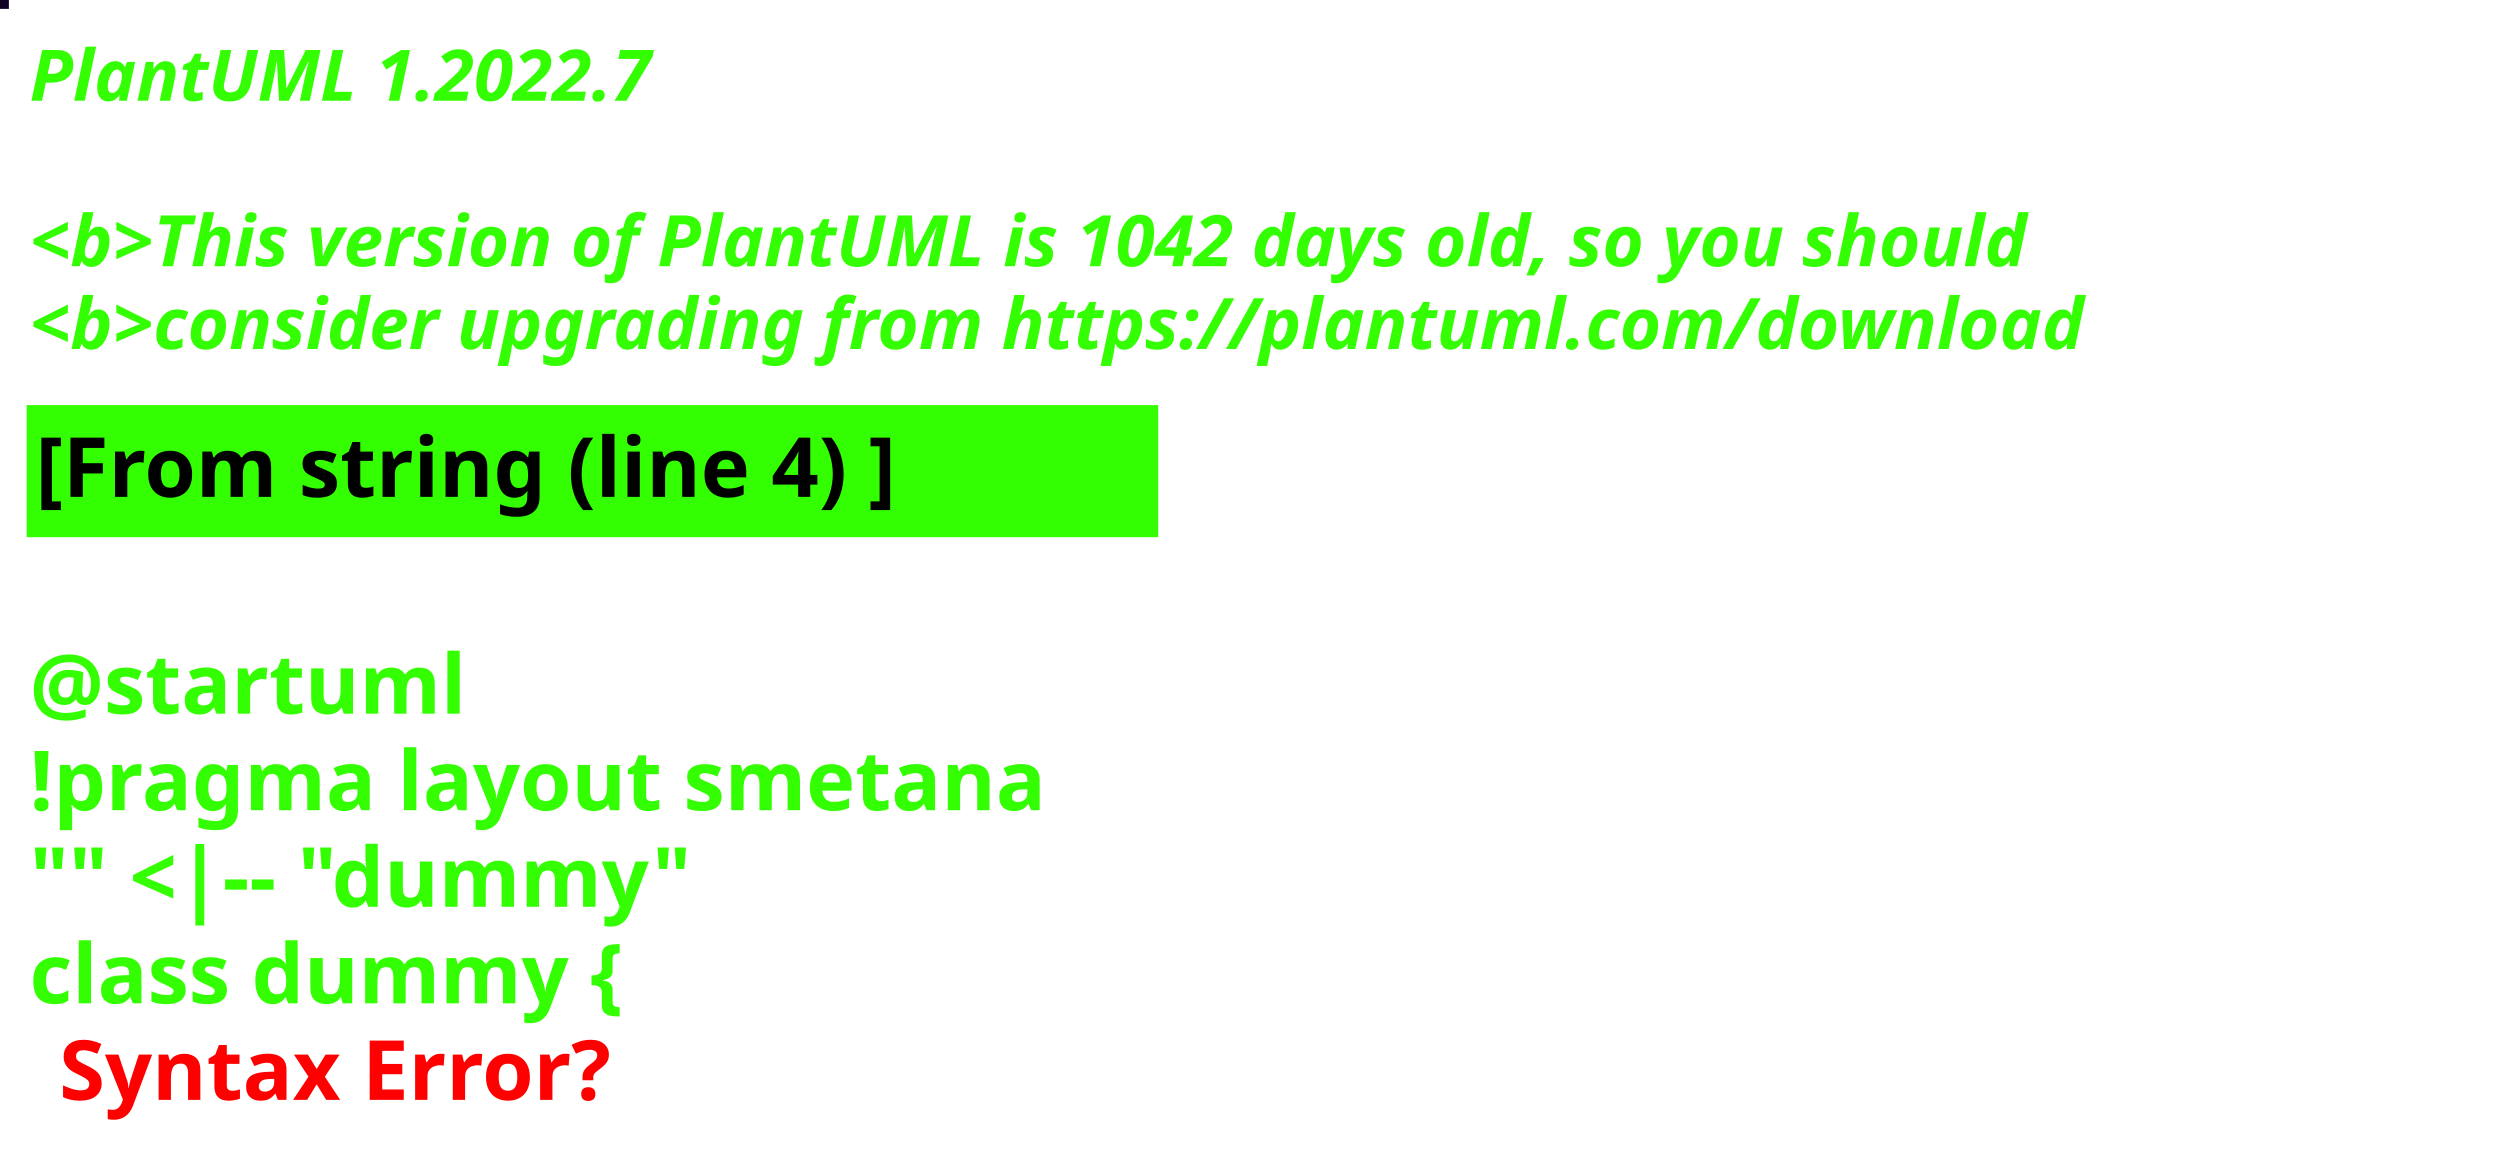
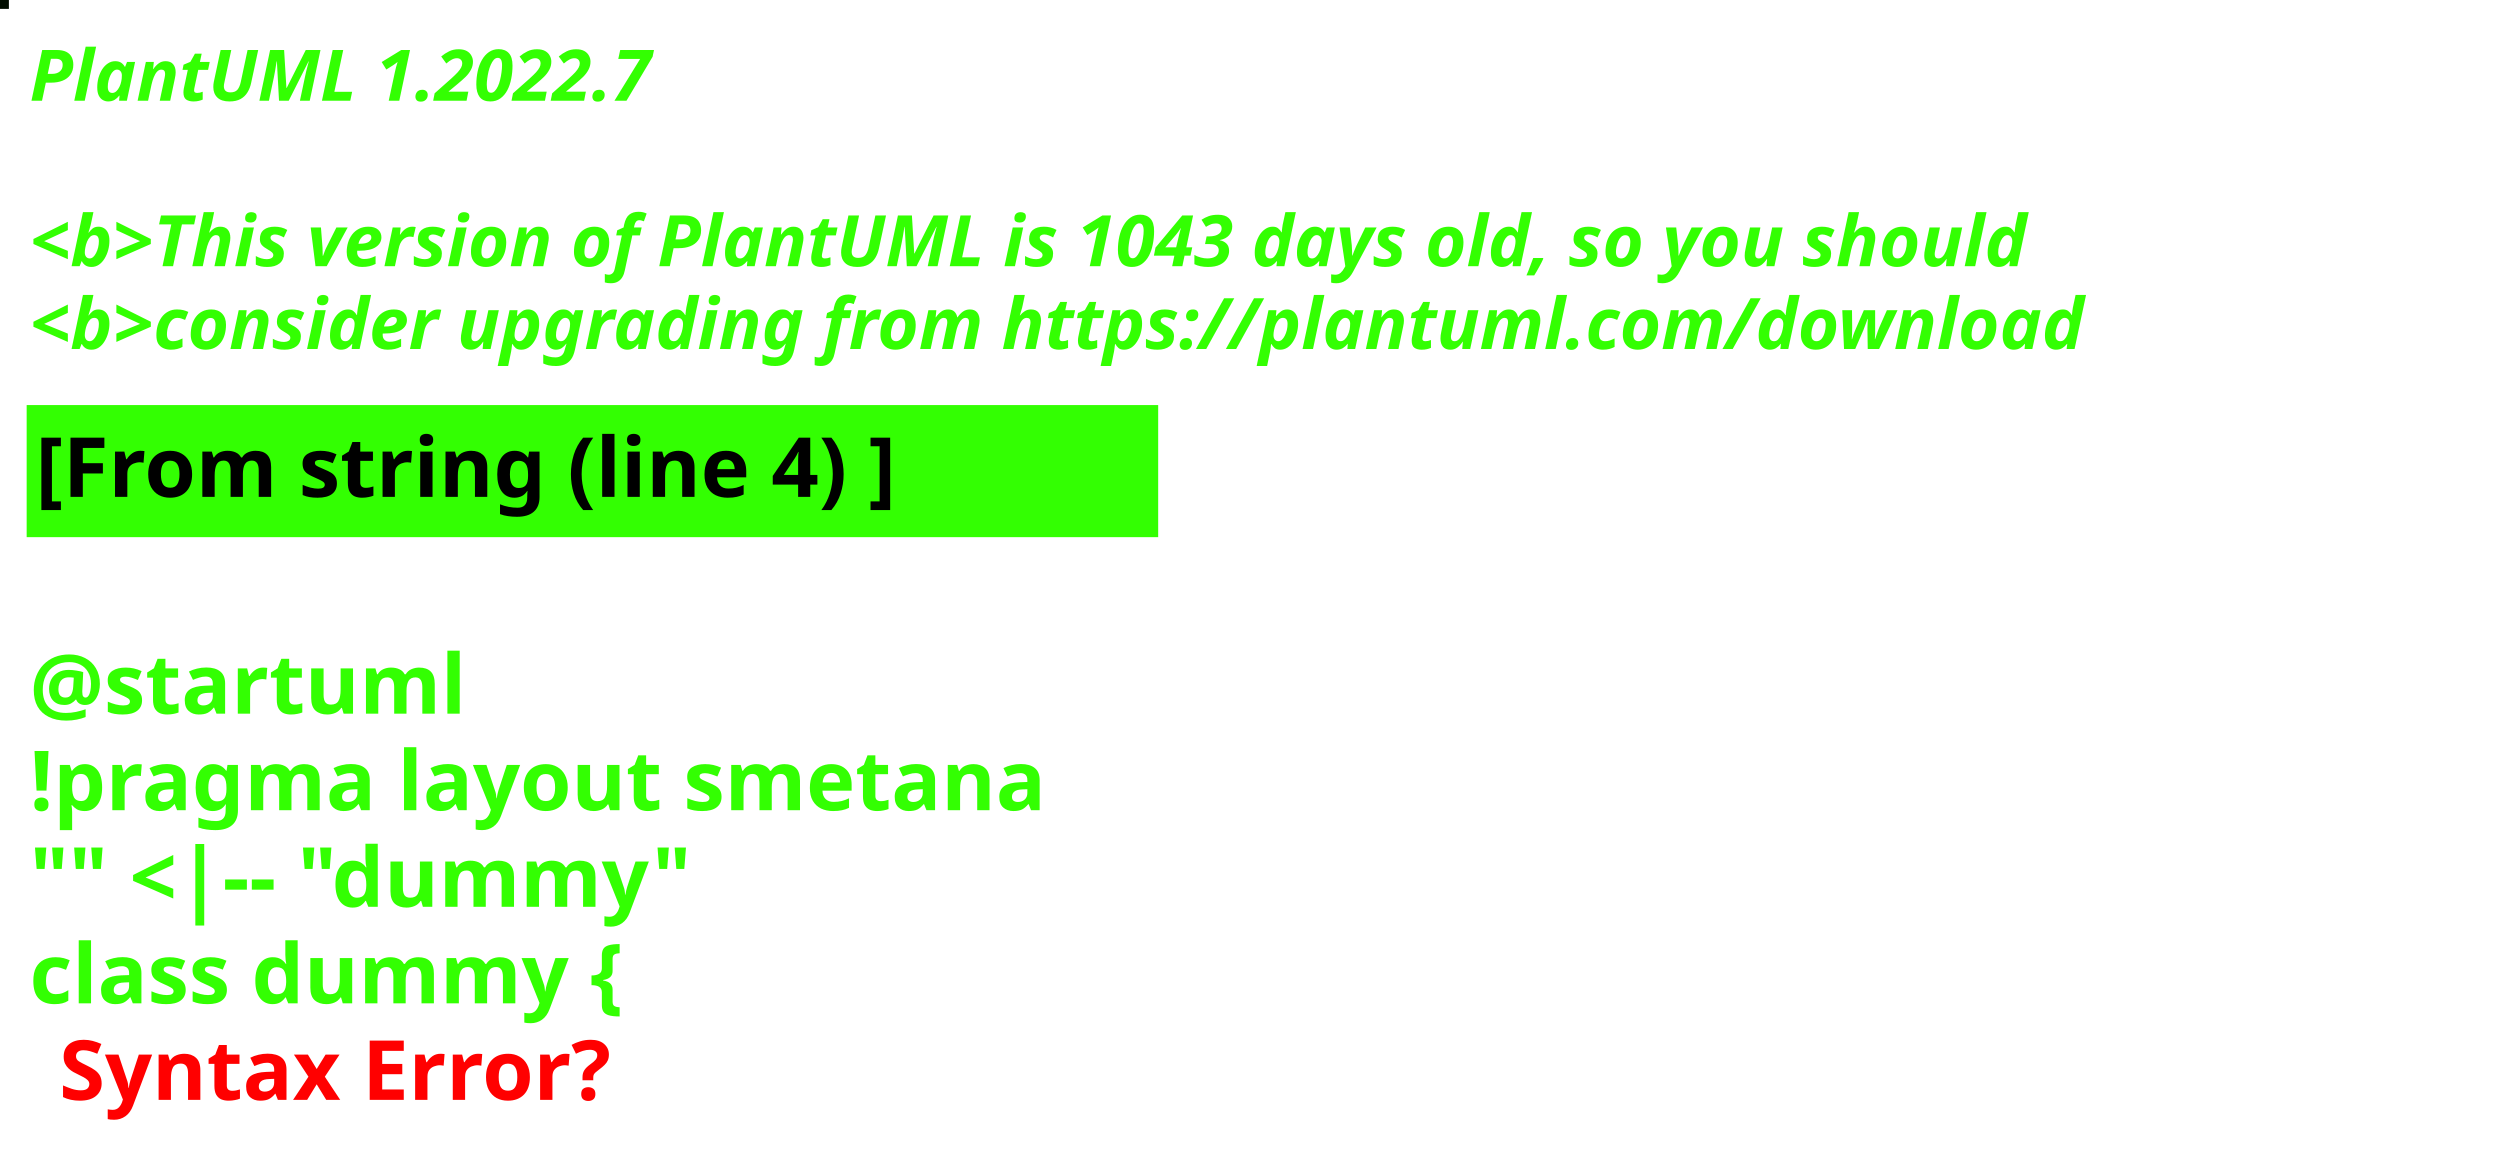
<svg xmlns="http://www.w3.org/2000/svg" contentStyleType="text/css" height="194px" preserveAspectRatio="none" style="width:422px;height:194px;background:#000000;" version="1.1" viewBox="0 0 422 194" width="422px" zoomAndPan="magnify">
  <defs />
  <g>
-     <rect fill="#0F0225" height="1" style="stroke:#0F0225;stroke-width:1.0;" width="1" x="0" y="0" />
+     <rect fill="#010E00" height="1" style="stroke:#010E00;stroke-width:1.0;" width="1" x="0" y="0" />
    <text fill="#33FF02" font-family="sans-serif" font-size="12" font-style="italic" font-weight="bold" lengthAdjust="spacing" textLength="127" x="5" y="17">PlantUML 1.2022.7</text>
    <text fill="#33FF02" font-family="sans-serif" font-size="12" font-style="italic" font-weight="bold" lengthAdjust="spacing" textLength="4" x="5" y="30.969"> </text>
-     <text fill="#33FF02" font-family="sans-serif" font-size="12" font-style="italic" font-weight="bold" lengthAdjust="spacing" textLength="407" x="5" y="44.938">&lt;b&gt;This version of PlantUML is 1042 days old, so you should</text>
+     <text fill="#33FF02" font-family="sans-serif" font-size="12" font-style="italic" font-weight="bold" lengthAdjust="spacing" textLength="407" x="5" y="44.938">&lt;b&gt;This version of PlantUML is 1043 days old, so you should</text>
    <text fill="#33FF02" font-family="sans-serif" font-size="12" font-style="italic" font-weight="bold" lengthAdjust="spacing" textLength="408" x="5" y="58.906">&lt;b&gt;consider upgrading from https://plantuml.com/download</text>
    <rect fill="#33FF02" height="21.297" style="stroke:#33FF02;stroke-width:1.0;" width="190" x="5" y="68.875" />
    <text fill="#000000" font-family="sans-serif" font-size="14" font-weight="bold" lengthAdjust="spacing" textLength="168" x="6" y="83.875">[From string (line 4) ]</text>
    <text fill="#33FF02" font-family="sans-serif" font-size="14" font-weight="bold" lengthAdjust="spacing" textLength="5" x="5" y="104.172"> </text>
    <text fill="#33FF02" font-family="sans-serif" font-size="14" font-weight="bold" lengthAdjust="spacing" textLength="79" x="5" y="120.469">@startuml</text>
    <text fill="#33FF02" font-family="sans-serif" font-size="14" font-weight="bold" lengthAdjust="spacing" textLength="190" x="5" y="136.766">!pragma layout smetana</text>
    <text fill="#33FF02" font-family="sans-serif" font-size="14" font-weight="bold" lengthAdjust="spacing" textLength="124" x="5" y="153.062">"" &lt;|-- "dummy"</text>
    <text fill="#33FF02" font-family="sans-serif" font-size="14" font-weight="bold" lengthAdjust="spacing" text-decoration="wavy underline" textLength="117" x="5" y="169.359">class dummy {</text>
    <text fill="#FF0000" font-family="sans-serif" font-size="14" font-weight="bold" lengthAdjust="spacing" textLength="106" x="10" y="185.656">Syntax Error?</text>
  </g>
</svg>
